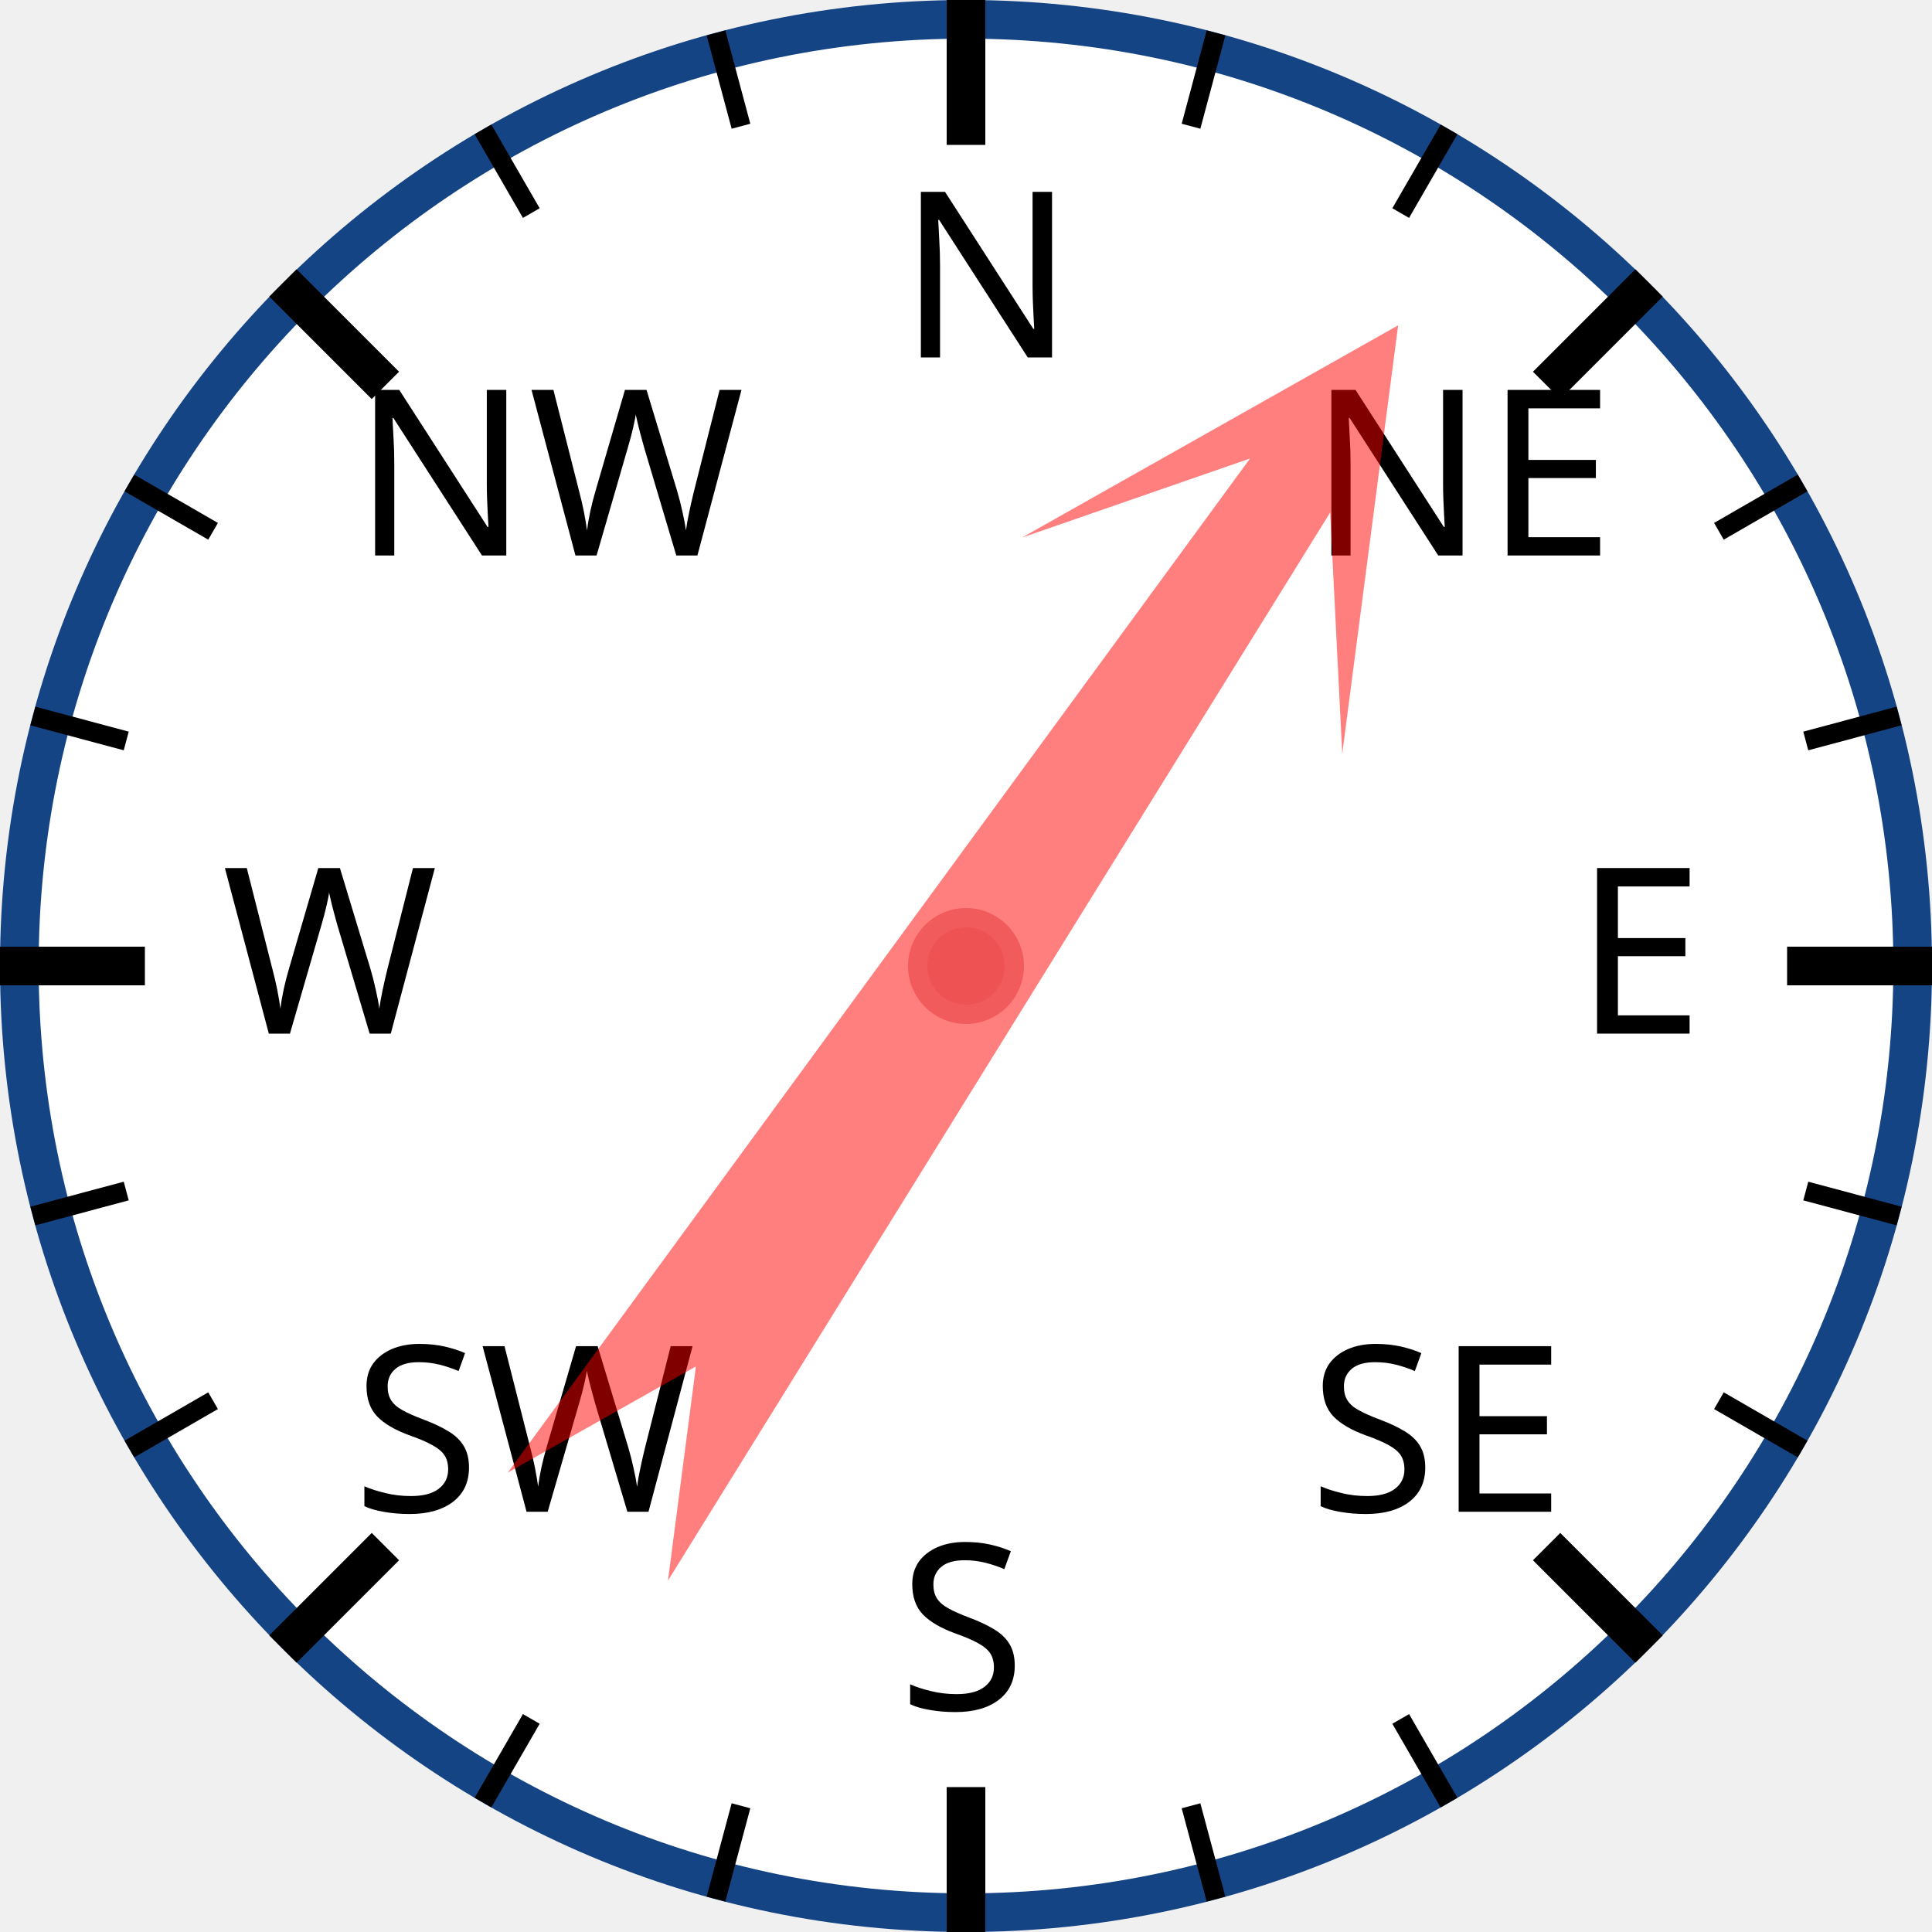
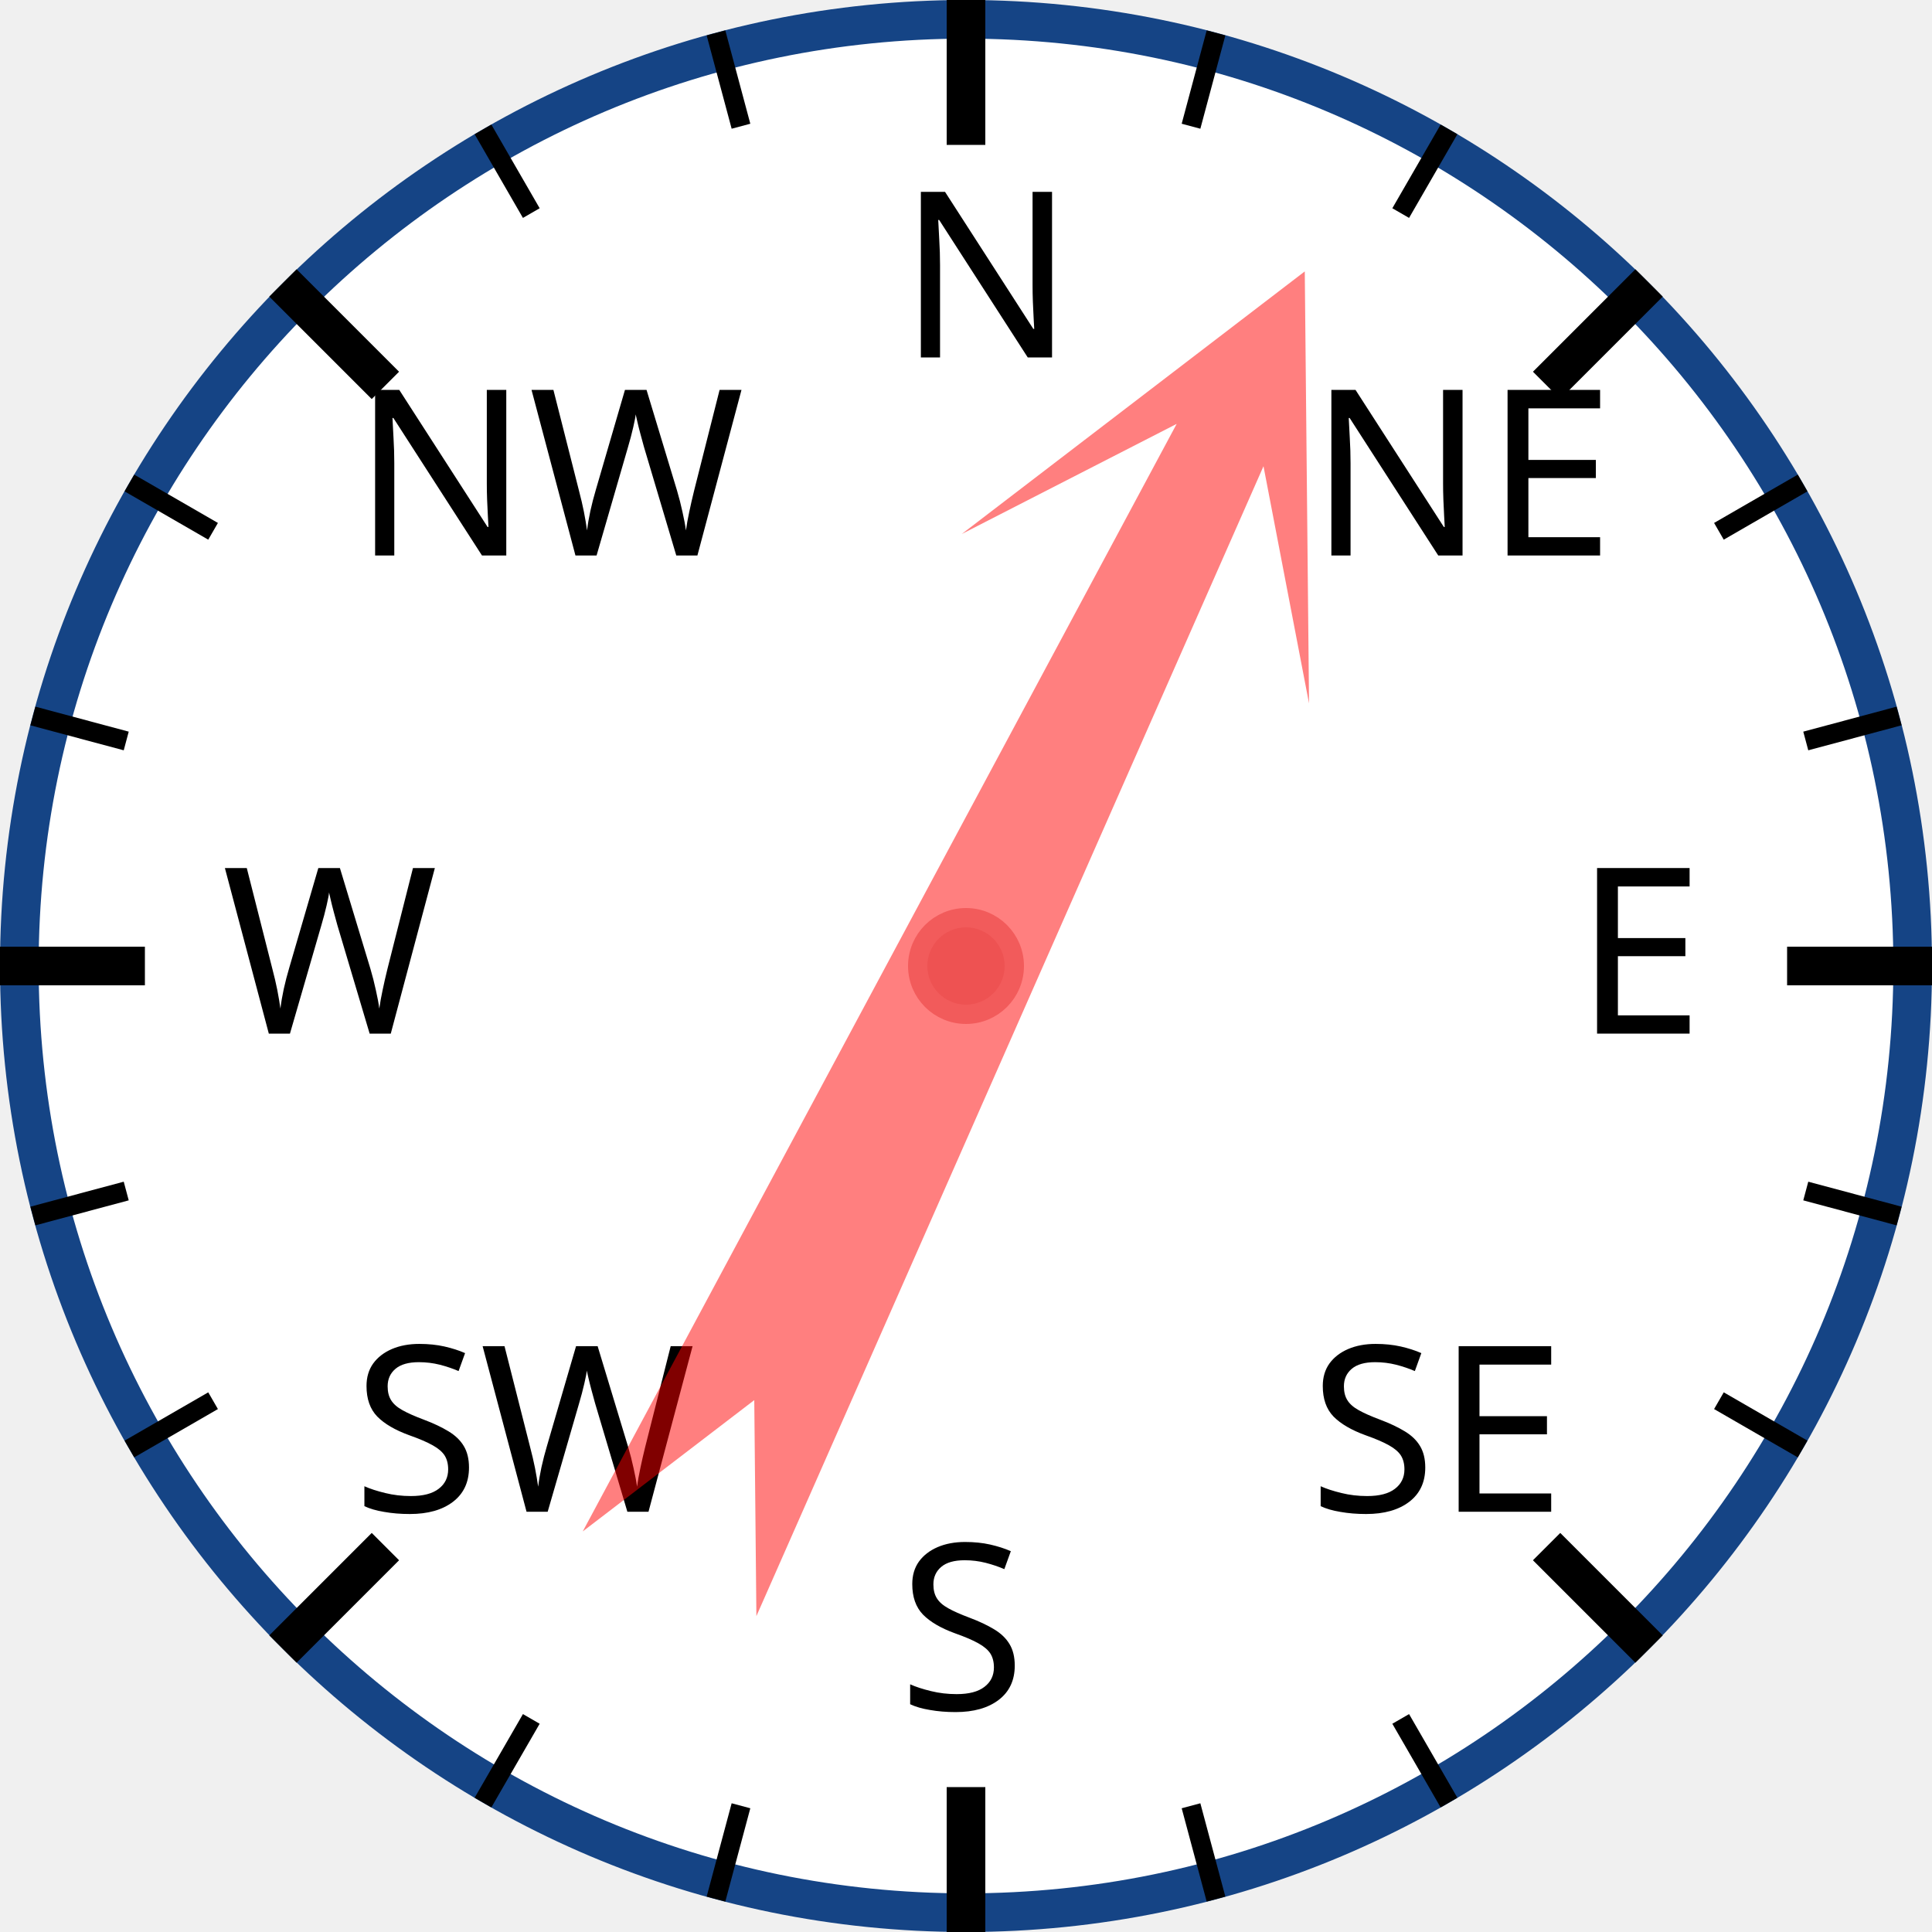
<svg xmlns="http://www.w3.org/2000/svg" width="120px" height="120px" viewBox="0 0 200 200">
  <circle cx="100" cy="100" r="98" style="fill: white; stroke: #154485; stroke-width: 4;" />
  <text x="93.0" y="37.0" style="font-family: sans-serif; font-size: 18pt;">N</text>
  <line x1="100.0" y1="0.0" x2="100.0" y2="15.0" style="stroke: black; stroke-width: 4;" />
  <line x1="74.118" y1="3.407" x2="76.706" y2="13.067" style="stroke: black; stroke-width: 2;" />
  <line x1="50" y1="13.397" x2="55" y2="22.058" style="stroke: black; stroke-width: 2;" />
  <text x="36.503" y="57.503" style="font-family: sans-serif; font-size: 18pt;">NW</text>
  <line x1="29.289" y1="29.289" x2="39.896" y2="39.896" style="stroke: black; stroke-width: 4;" />
  <line x1="13.397" y1="50" x2="22.058" y2="55" style="stroke: black; stroke-width: 2;" />
  <line x1="3.407" y1="74.118" x2="13.067" y2="76.706" style="stroke: black; stroke-width: 2;" />
  <text x="23.0" y="107.0" style="font-family: sans-serif; font-size: 18pt;">W</text>
  <line x1="0.0" y1="100.0" x2="15.0" y2="100.0" style="stroke: black; stroke-width: 4;" />
  <line x1="3.407" y1="125.882" x2="13.067" y2="123.294" style="stroke: black; stroke-width: 2;" />
  <line x1="13.397" y1="150" x2="22.058" y2="145" style="stroke: black; stroke-width: 2;" />
  <text x="36.503" y="156.497" style="font-family: sans-serif; font-size: 18pt;">SW</text>
  <line x1="29.289" y1="170.711" x2="39.896" y2="160.104" style="stroke: black; stroke-width: 4;" />
  <line x1="50" y1="186.603" x2="55" y2="177.942" style="stroke: black; stroke-width: 2;" />
  <line x1="74.118" y1="196.593" x2="76.706" y2="186.933" style="stroke: black; stroke-width: 2;" />
  <text x="93" y="177.0" style="font-family: sans-serif; font-size: 18pt;">S</text>
  <line x1="100" y1="200.0" x2="100" y2="185.0" style="stroke: black; stroke-width: 4;" />
  <line x1="125.882" y1="196.593" x2="123.294" y2="186.933" style="stroke: black; stroke-width: 2;" />
  <line x1="150.0" y1="186.603" x2="145.0" y2="177.942" style="stroke: black; stroke-width: 2;" />
  <text x="135.497" y="156.497" style="font-family: sans-serif; font-size: 18pt;">SE</text>
  <line x1="170.711" y1="170.711" x2="160.104" y2="160.104" style="stroke: black; stroke-width: 4;" />
  <line x1="186.603" y1="150" x2="177.942" y2="145" style="stroke: black; stroke-width: 2;" />
  <line x1="196.593" y1="125.882" x2="186.933" y2="123.294" style="stroke: black; stroke-width: 2;" />
  <text x="163.0" y="107" style="font-family: sans-serif; font-size: 18pt;">E</text>
  <line x1="200.0" y1="100" x2="185.0" y2="100" style="stroke: black; stroke-width: 4;" />
  <line x1="196.593" y1="74.118" x2="186.933" y2="76.706" style="stroke: black; stroke-width: 2;" />
  <line x1="186.603" y1="50" x2="177.942" y2="55" style="stroke: black; stroke-width: 2;" />
  <text x="135.497" y="57.503" style="font-family: sans-serif; font-size: 18pt;">NE</text>
  <line x1="170.711" y1="29.289" x2="160.104" y2="39.896" style="stroke: black; stroke-width: 4;" />
  <line x1="150" y1="13.397" x2="145" y2="22.058" style="stroke: black; stroke-width: 2;" />
  <line x1="125.882" y1="3.407" x2="123.294" y2="13.067" style="stroke: black; stroke-width: 2;" />
-   <polygon points="100 20 120 60 105 40 110 170 100 150 90 170 95 40 80 60" style="fill: red; fill-opacity: 0.5;" transform="rotate(34,100,100)" />
+   <polygon points="100 20 120 60 105 40 110 170 100 150 90 170 95 40 80 60" style="fill: red; fill-opacity: 0.5;" transform="rotate(26,100,100)" />
  <circle cx="100" cy="100" r="5" style="fill: #EE5252; stroke: #F25B5B; stroke-width: 2;" />
</svg>
